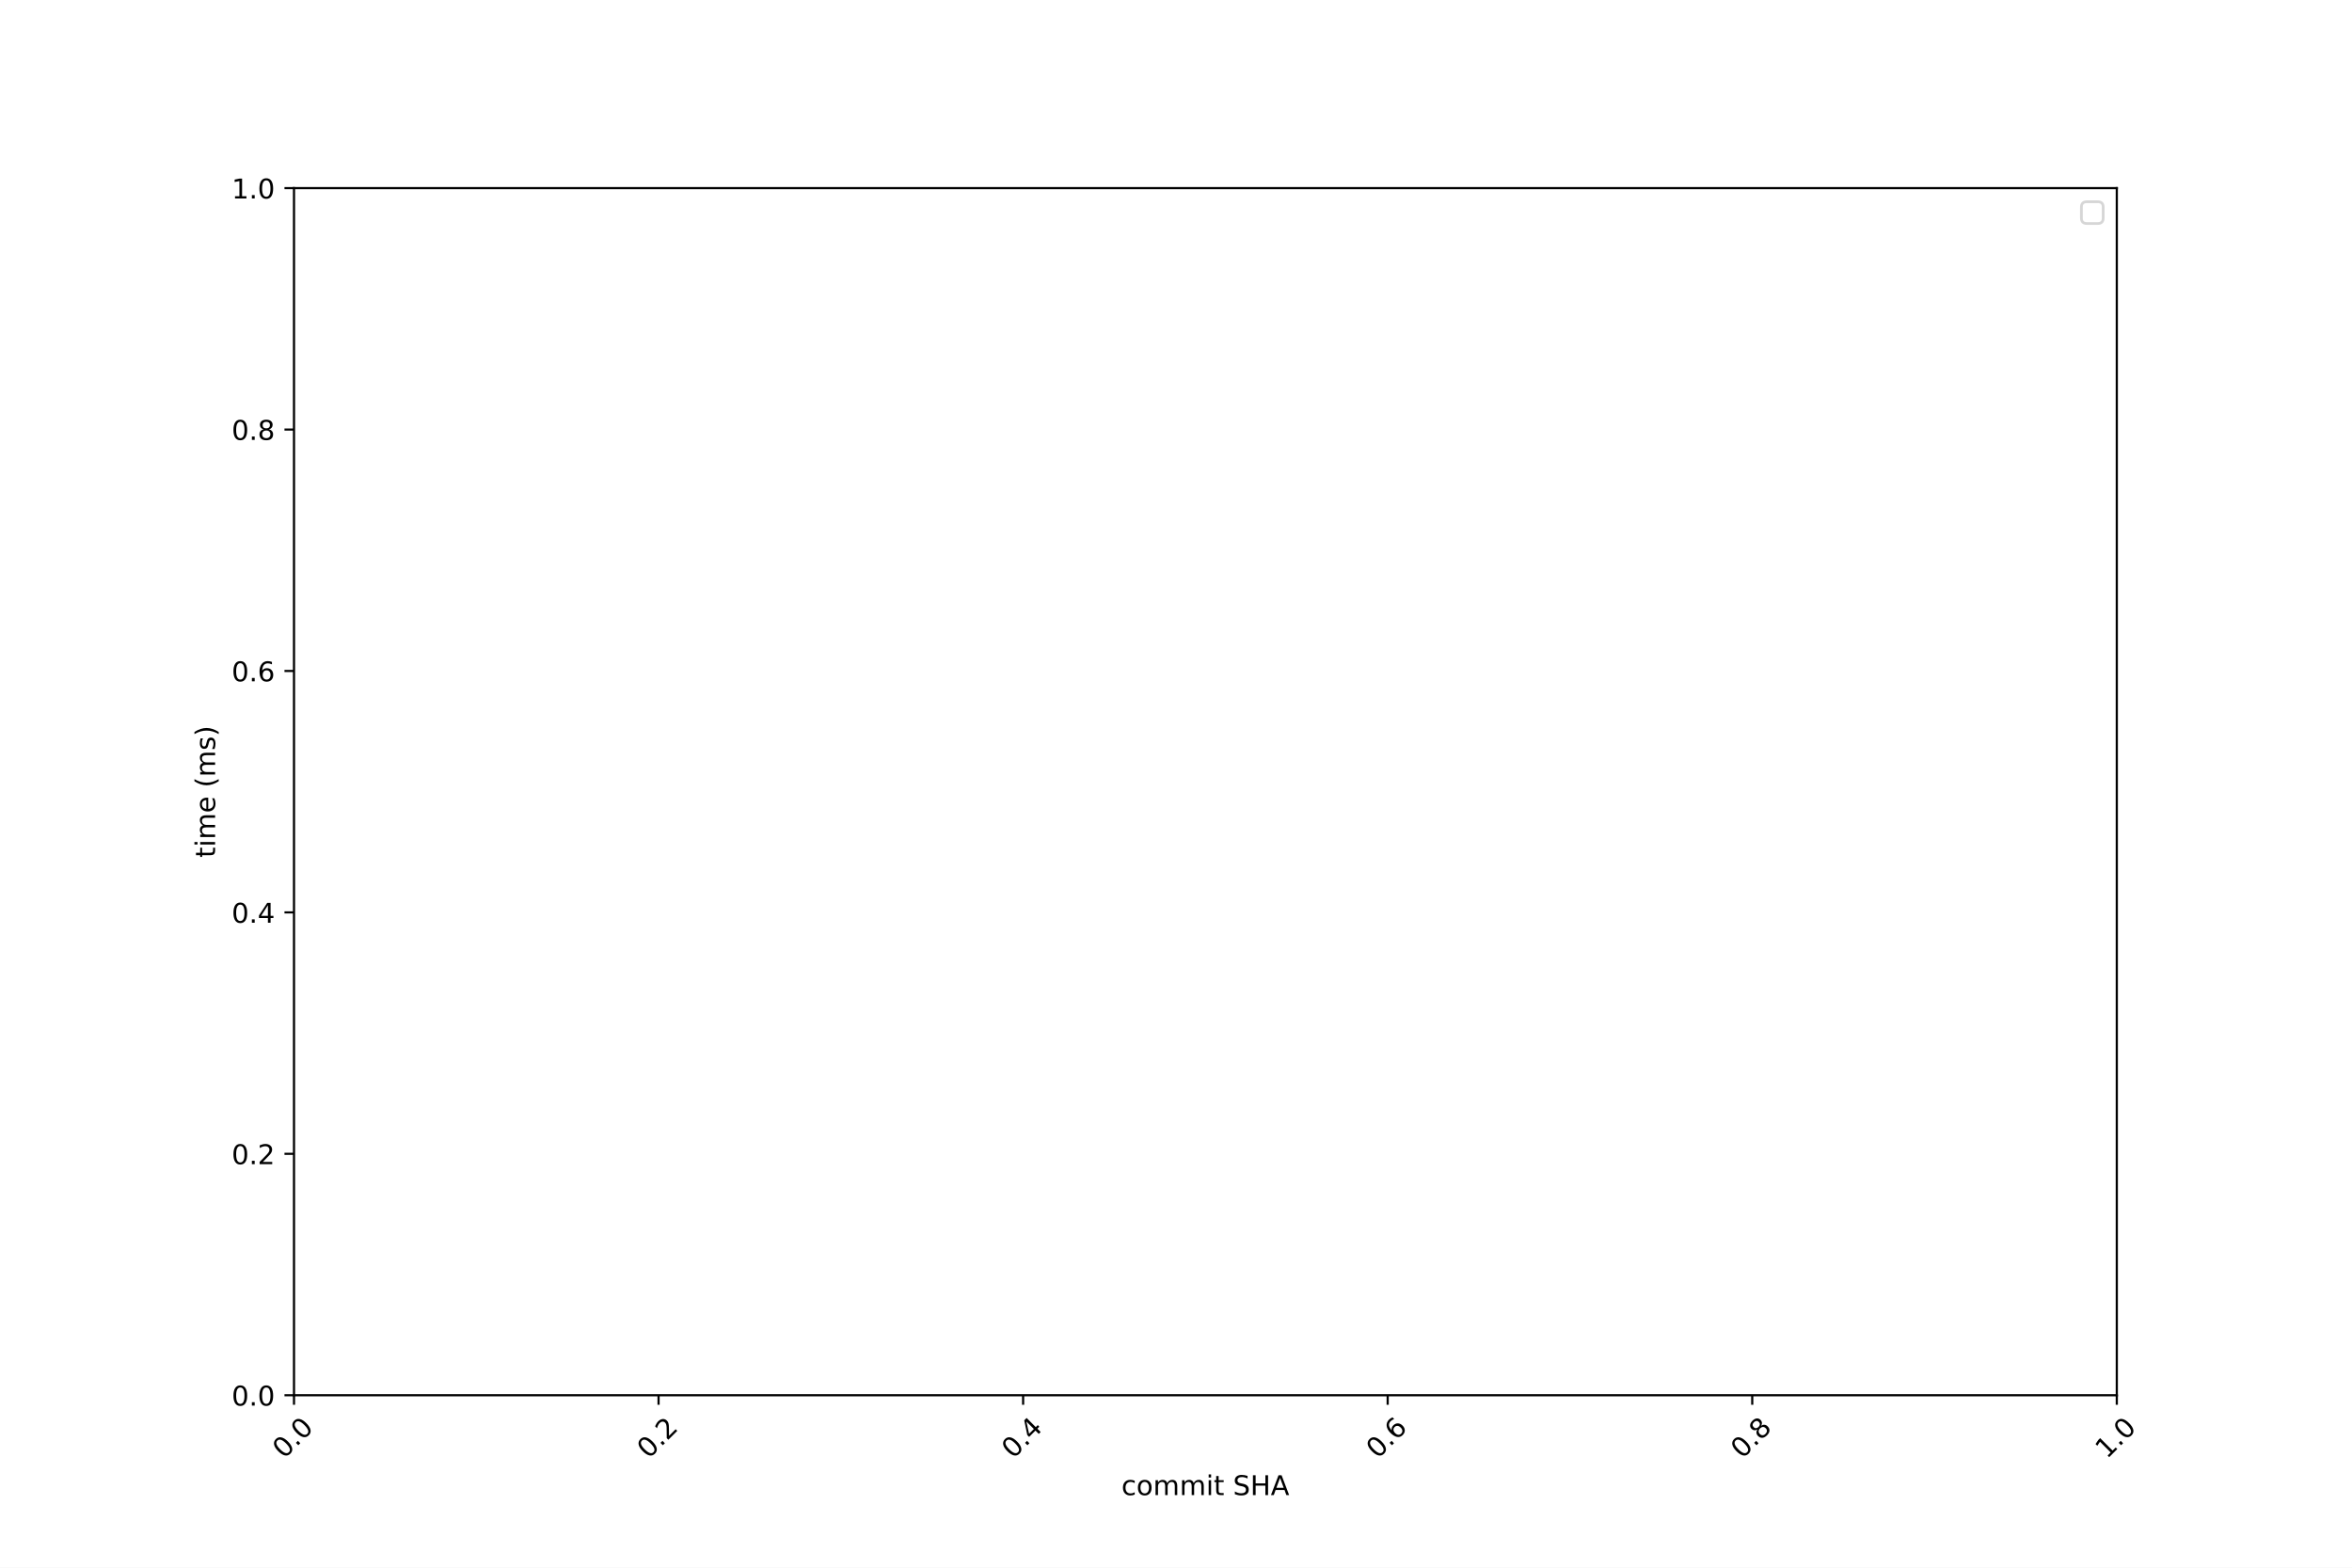
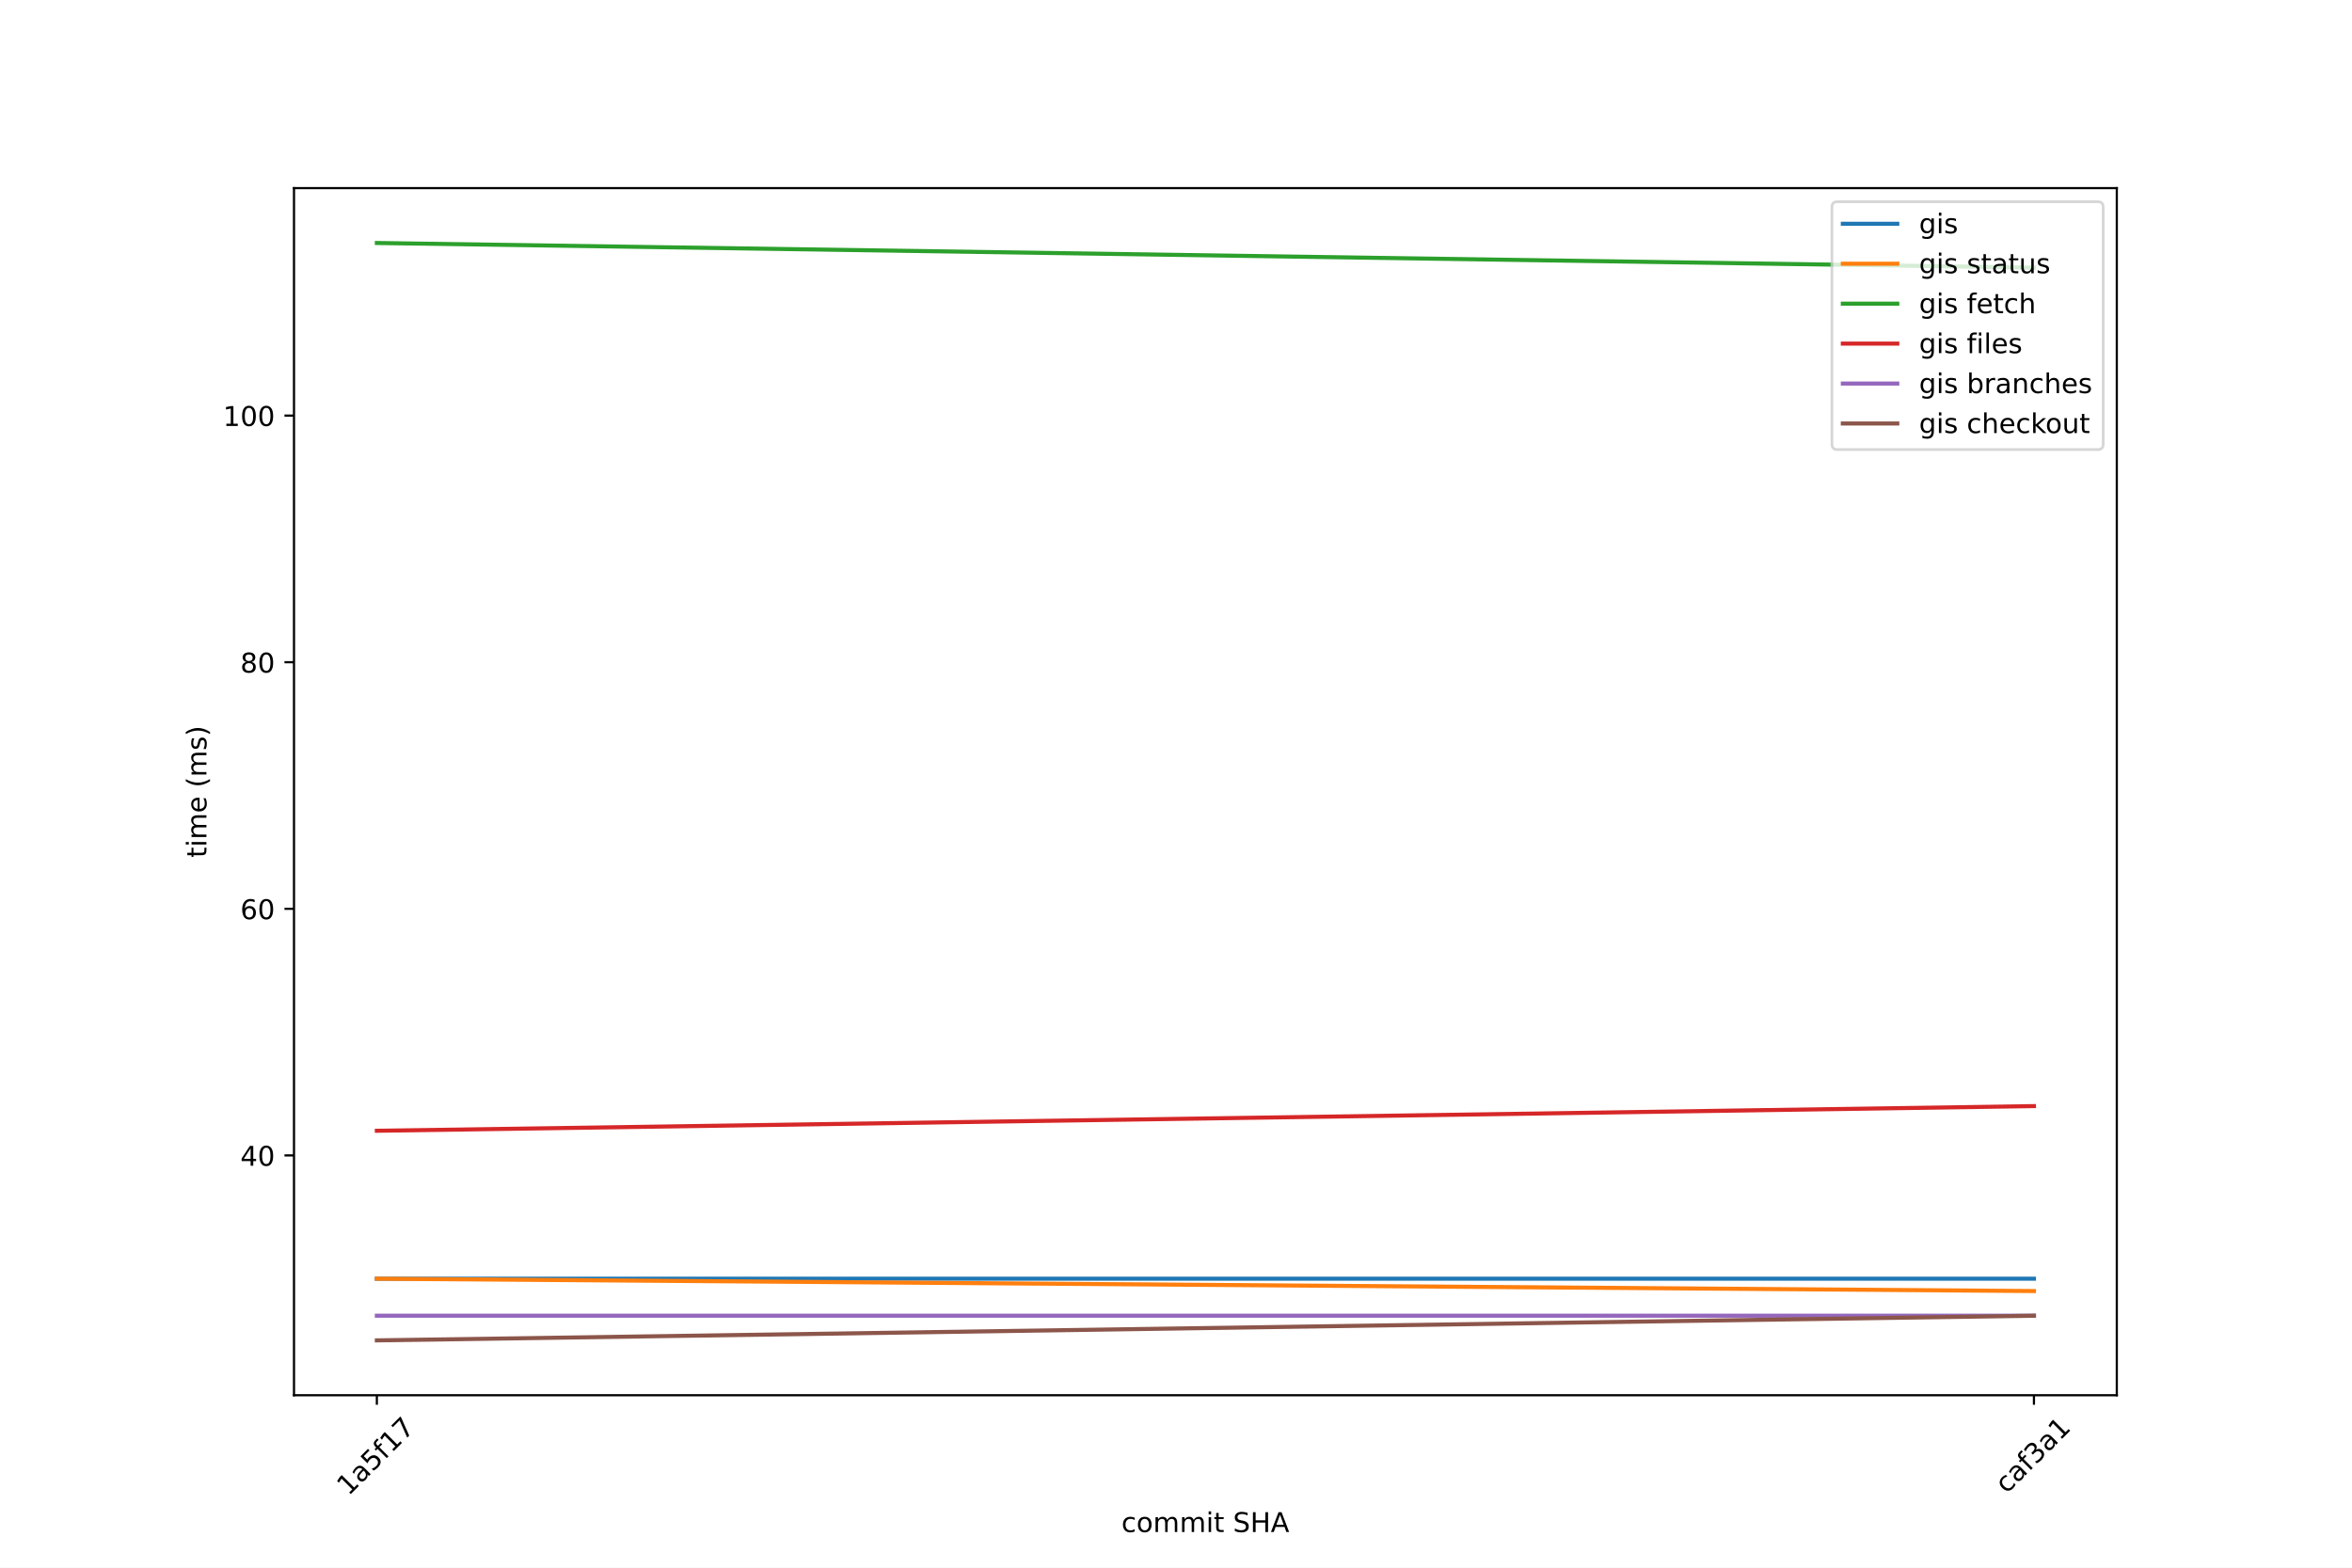
<svg xmlns="http://www.w3.org/2000/svg" xmlns:xlink="http://www.w3.org/1999/xlink" width="864pt" height="576pt" viewBox="0 0 864 576" version="1.1">
  <defs>
    <style type="text/css">*{stroke-linejoin: round; stroke-linecap: butt}</style>
  </defs>
  <g id="figure_1">
    <g id="patch_1">
      <path d="M 0 576  L 864 576  L 864 0  L 0 0  z " style="fill: #ffffff" />
    </g>
    <g id="axes_1">
      <g id="patch_2">
        <path d="M 108 512.64  L 777.6 512.64  L 777.6 69.12  L 108 69.12  z " style="fill: #ffffff" />
      </g>
      <g id="matplotlib.axis_1">
        <g id="xtick_1">
          <g id="line2d_1">
            <defs>
-               <path id="ma121b5dd1a" d="M 0 0  L 0 3.5  " style="stroke: #000000; stroke-width: 0.8" />
-             </defs>
-             <g>
-               <use xlink:href="#ma121b5dd1a" x="108" y="512.64" style="stroke: #000000; stroke-width: 0.8" />
+               <path id="m950f055d07" d="M 0 0  L 0 3.5  " style="stroke: #000000; stroke-width: 0.8" />
+             </defs>
+             <g>
+               <use xlink:href="#m950f055d07" x="138.436" y="512.64" style="stroke: #000000; stroke-width: 0.8" />
            </g>
          </g>
          <g id="text_1">
-             <g transform="translate(104.3286 536.2581) rotate(-45) scale(0.1 -0.1)">
-               <defs>
-                 <path id="DejaVuSans-30" d="M 2034 4250  Q 1547 4250 1301 3770  Q 1056 3291 1056 2328  Q 1056 1369 1301 889  Q 1547 409 2034 409  Q 2525 409 2770 889  Q 3016 1369 3016 2328  Q 3016 3291 2770 3770  Q 2525 4250 2034 4250  z M 2034 4750  Q 2819 4750 3233 4129  Q 3647 3509 3647 2328  Q 3647 1150 3233 529  Q 2819 -91 2034 -91  Q 1250 -91 836 529  Q 422 1150 422 2328  Q 422 3509 836 4129  Q 1250 4750 2034 4750  z " transform="scale(0.015625)" />
-                 <path id="DejaVuSans-2e" d="M 684 794  L 1344 794  L 1344 0  L 684 0  L 684 794  z " transform="scale(0.015625)" />
-               </defs>
-               <use xlink:href="#DejaVuSans-30" />
-               <use xlink:href="#DejaVuSans-2e" x="63.623" />
-               <use xlink:href="#DejaVuSans-30" x="95.41" />
+             <g transform="translate(127.9784 549.8312) rotate(-45) scale(0.1 -0.1)">
+               <defs>
+                 <path id="DejaVuSans-31" d="M 794 531  L 1825 531  L 1825 4091  L 703 3866  L 703 4441  L 1819 4666  L 2450 4666  L 2450 531  L 3481 531  L 3481 0  L 794 0  L 794 531  z " transform="scale(0.015625)" />
+                 <path id="DejaVuSans-61" d="M 2194 1759  Q 1497 1759 1228 1600  Q 959 1441 959 1056  Q 959 750 1161 570  Q 1363 391 1709 391  Q 2188 391 2477 730  Q 2766 1069 2766 1631  L 2766 1759  L 2194 1759  z M 3341 1997  L 3341 0  L 2766 0  L 2766 531  Q 2569 213 2275 61  Q 1981 -91 1556 -91  Q 1019 -91 701 211  Q 384 513 384 1019  Q 384 1609 779 1909  Q 1175 2209 1959 2209  L 2766 2209  L 2766 2266  Q 2766 2663 2505 2880  Q 2244 3097 1772 3097  Q 1472 3097 1187 3025  Q 903 2953 641 2809  L 641 3341  Q 956 3463 1253 3523  Q 1550 3584 1831 3584  Q 2591 3584 2966 3190  Q 3341 2797 3341 1997  z " transform="scale(0.015625)" />
+                 <path id="DejaVuSans-35" d="M 691 4666  L 3169 4666  L 3169 4134  L 1269 4134  L 1269 2991  Q 1406 3038 1543 3061  Q 1681 3084 1819 3084  Q 2600 3084 3056 2656  Q 3513 2228 3513 1497  Q 3513 744 3044 326  Q 2575 -91 1722 -91  Q 1428 -91 1123 -41  Q 819 9 494 109  L 494 744  Q 775 591 1075 516  Q 1375 441 1709 441  Q 2250 441 2565 725  Q 2881 1009 2881 1497  Q 2881 1984 2565 2268  Q 2250 2553 1709 2553  Q 1456 2553 1204 2497  Q 953 2441 691 2322  L 691 4666  z " transform="scale(0.015625)" />
+                 <path id="DejaVuSans-66" d="M 2375 4863  L 2375 4384  L 1825 4384  Q 1516 4384 1395 4259  Q 1275 4134 1275 3809  L 1275 3500  L 2222 3500  L 2222 3053  L 1275 3053  L 1275 0  L 697 0  L 697 3053  L 147 3053  L 147 3500  L 697 3500  L 697 3744  Q 697 4328 969 4595  Q 1241 4863 1831 4863  L 2375 4863  z " transform="scale(0.015625)" />
+                 <path id="DejaVuSans-37" d="M 525 4666  L 3525 4666  L 3525 4397  L 1831 0  L 1172 0  L 2766 4134  L 525 4134  L 525 4666  z " transform="scale(0.015625)" />
+               </defs>
+               <use xlink:href="#DejaVuSans-31" />
+               <use xlink:href="#DejaVuSans-61" x="63.623" />
+               <use xlink:href="#DejaVuSans-35" x="124.902" />
+               <use xlink:href="#DejaVuSans-66" x="188.525" />
+               <use xlink:href="#DejaVuSans-31" x="223.73" />
+               <use xlink:href="#DejaVuSans-37" x="287.354" />
            </g>
          </g>
        </g>
        <g id="xtick_2">
          <g id="line2d_2">
            <g>
-               <use xlink:href="#ma121b5dd1a" x="241.92" y="512.64" style="stroke: #000000; stroke-width: 0.8" />
+               <use xlink:href="#m950f055d07" x="747.164" y="512.64" style="stroke: #000000; stroke-width: 0.8" />
            </g>
          </g>
          <g id="text_2">
-             <g transform="translate(238.2486 536.2581) rotate(-45) scale(0.1 -0.1)">
-               <defs>
-                 <path id="DejaVuSans-32" d="M 1228 531  L 3431 531  L 3431 0  L 469 0  L 469 531  Q 828 903 1448 1529  Q 2069 2156 2228 2338  Q 2531 2678 2651 2914  Q 2772 3150 2772 3378  Q 2772 3750 2511 3984  Q 2250 4219 1831 4219  Q 1534 4219 1204 4116  Q 875 4013 500 3803  L 500 4441  Q 881 4594 1212 4672  Q 1544 4750 1819 4750  Q 2544 4750 2975 4387  Q 3406 4025 3406 3419  Q 3406 3131 3298 2873  Q 3191 2616 2906 2266  Q 2828 2175 2409 1742  Q 1991 1309 1228 531  z " transform="scale(0.015625)" />
-               </defs>
-               <use xlink:href="#DejaVuSans-30" />
-               <use xlink:href="#DejaVuSans-2e" x="63.623" />
-               <use xlink:href="#DejaVuSans-32" x="95.41" />
-             </g>
-           </g>
-         </g>
-         <g id="xtick_3">
-           <g id="line2d_3">
-             <g>
-               <use xlink:href="#ma121b5dd1a" x="375.84" y="512.64" style="stroke: #000000; stroke-width: 0.8" />
-             </g>
-           </g>
-           <g id="text_3">
-             <g transform="translate(372.1686 536.2581) rotate(-45) scale(0.1 -0.1)">
-               <defs>
-                 <path id="DejaVuSans-34" d="M 2419 4116  L 825 1625  L 2419 1625  L 2419 4116  z M 2253 4666  L 3047 4666  L 3047 1625  L 3713 1625  L 3713 1100  L 3047 1100  L 3047 0  L 2419 0  L 2419 1100  L 313 1100  L 313 1709  L 2253 4666  z " transform="scale(0.015625)" />
-               </defs>
-               <use xlink:href="#DejaVuSans-30" />
-               <use xlink:href="#DejaVuSans-2e" x="63.623" />
-               <use xlink:href="#DejaVuSans-34" x="95.41" />
-             </g>
-           </g>
-         </g>
-         <g id="xtick_4">
-           <g id="line2d_4">
-             <g>
-               <use xlink:href="#ma121b5dd1a" x="509.76" y="512.64" style="stroke: #000000; stroke-width: 0.8" />
-             </g>
-           </g>
-           <g id="text_4">
-             <g transform="translate(506.0886 536.2581) rotate(-45) scale(0.1 -0.1)">
-               <defs>
-                 <path id="DejaVuSans-36" d="M 2113 2584  Q 1688 2584 1439 2293  Q 1191 2003 1191 1497  Q 1191 994 1439 701  Q 1688 409 2113 409  Q 2538 409 2786 701  Q 3034 994 3034 1497  Q 3034 2003 2786 2293  Q 2538 2584 2113 2584  z M 3366 4563  L 3366 3988  Q 3128 4100 2886 4159  Q 2644 4219 2406 4219  Q 1781 4219 1451 3797  Q 1122 3375 1075 2522  Q 1259 2794 1537 2939  Q 1816 3084 2150 3084  Q 2853 3084 3261 2657  Q 3669 2231 3669 1497  Q 3669 778 3244 343  Q 2819 -91 2113 -91  Q 1303 -91 875 529  Q 447 1150 447 2328  Q 447 3434 972 4092  Q 1497 4750 2381 4750  Q 2619 4750 2861 4703  Q 3103 4656 3366 4563  z " transform="scale(0.015625)" />
-               </defs>
-               <use xlink:href="#DejaVuSans-30" />
-               <use xlink:href="#DejaVuSans-2e" x="63.623" />
-               <use xlink:href="#DejaVuSans-36" x="95.41" />
-             </g>
-           </g>
-         </g>
-         <g id="xtick_5">
-           <g id="line2d_5">
-             <g>
-               <use xlink:href="#ma121b5dd1a" x="643.68" y="512.64" style="stroke: #000000; stroke-width: 0.8" />
-             </g>
-           </g>
-           <g id="text_5">
-             <g transform="translate(640.0086 536.2581) rotate(-45) scale(0.1 -0.1)">
-               <defs>
-                 <path id="DejaVuSans-38" d="M 2034 2216  Q 1584 2216 1326 1975  Q 1069 1734 1069 1313  Q 1069 891 1326 650  Q 1584 409 2034 409  Q 2484 409 2743 651  Q 3003 894 3003 1313  Q 3003 1734 2745 1975  Q 2488 2216 2034 2216  z M 1403 2484  Q 997 2584 770 2862  Q 544 3141 544 3541  Q 544 4100 942 4425  Q 1341 4750 2034 4750  Q 2731 4750 3128 4425  Q 3525 4100 3525 3541  Q 3525 3141 3298 2862  Q 3072 2584 2669 2484  Q 3125 2378 3379 2068  Q 3634 1759 3634 1313  Q 3634 634 3220 271  Q 2806 -91 2034 -91  Q 1263 -91 848 271  Q 434 634 434 1313  Q 434 1759 690 2068  Q 947 2378 1403 2484  z M 1172 3481  Q 1172 3119 1398 2916  Q 1625 2713 2034 2713  Q 2441 2713 2670 2916  Q 2900 3119 2900 3481  Q 2900 3844 2670 4047  Q 2441 4250 2034 4250  Q 1625 4250 1398 4047  Q 1172 3844 1172 3481  z " transform="scale(0.015625)" />
-               </defs>
-               <use xlink:href="#DejaVuSans-30" />
-               <use xlink:href="#DejaVuSans-2e" x="63.623" />
-               <use xlink:href="#DejaVuSans-38" x="95.41" />
-             </g>
-           </g>
-         </g>
-         <g id="xtick_6">
-           <g id="line2d_6">
-             <g>
-               <use xlink:href="#ma121b5dd1a" x="777.6" y="512.64" style="stroke: #000000; stroke-width: 0.8" />
-             </g>
-           </g>
-           <g id="text_6">
-             <g transform="translate(773.9286 536.2581) rotate(-45) scale(0.1 -0.1)">
-               <defs>
-                 <path id="DejaVuSans-31" d="M 794 531  L 1825 531  L 1825 4091  L 703 3866  L 703 4441  L 1819 4666  L 2450 4666  L 2450 531  L 3481 531  L 3481 0  L 794 0  L 794 531  z " transform="scale(0.015625)" />
-               </defs>
-               <use xlink:href="#DejaVuSans-31" />
-               <use xlink:href="#DejaVuSans-2e" x="63.623" />
-               <use xlink:href="#DejaVuSans-30" x="95.41" />
-             </g>
-           </g>
-         </g>
-         <g id="text_7">
-           <g transform="translate(411.9578 549.3271) scale(0.1 -0.1)">
-             <defs>
-               <path id="DejaVuSans-63" d="M 3122 3366  L 3122 2828  Q 2878 2963 2633 3030  Q 2388 3097 2138 3097  Q 1578 3097 1268 2742  Q 959 2388 959 1747  Q 959 1106 1268 751  Q 1578 397 2138 397  Q 2388 397 2633 464  Q 2878 531 3122 666  L 3122 134  Q 2881 22 2623 -34  Q 2366 -91 2075 -91  Q 1284 -91 818 406  Q 353 903 353 1747  Q 353 2603 823 3093  Q 1294 3584 2113 3584  Q 2378 3584 2631 3529  Q 2884 3475 3122 3366  z " transform="scale(0.015625)" />
+             <g transform="translate(737.094 549.0545) rotate(-45) scale(0.1 -0.1)">
+               <defs>
+                 <path id="DejaVuSans-63" d="M 3122 3366  L 3122 2828  Q 2878 2963 2633 3030  Q 2388 3097 2138 3097  Q 1578 3097 1268 2742  Q 959 2388 959 1747  Q 959 1106 1268 751  Q 1578 397 2138 397  Q 2388 397 2633 464  Q 2878 531 3122 666  L 3122 134  Q 2881 22 2623 -34  Q 2366 -91 2075 -91  Q 1284 -91 818 406  Q 353 903 353 1747  Q 353 2603 823 3093  Q 1294 3584 2113 3584  Q 2378 3584 2631 3529  Q 2884 3475 3122 3366  z " transform="scale(0.015625)" />
+                 <path id="DejaVuSans-33" d="M 2597 2516  Q 3050 2419 3304 2112  Q 3559 1806 3559 1356  Q 3559 666 3084 287  Q 2609 -91 1734 -91  Q 1441 -91 1130 -33  Q 819 25 488 141  L 488 750  Q 750 597 1062 519  Q 1375 441 1716 441  Q 2309 441 2620 675  Q 2931 909 2931 1356  Q 2931 1769 2642 2001  Q 2353 2234 1838 2234  L 1294 2234  L 1294 2753  L 1863 2753  Q 2328 2753 2575 2939  Q 2822 3125 2822 3475  Q 2822 3834 2567 4026  Q 2313 4219 1838 4219  Q 1578 4219 1281 4162  Q 984 4106 628 3988  L 628 4550  Q 988 4650 1302 4700  Q 1616 4750 1894 4750  Q 2613 4750 3031 4423  Q 3450 4097 3450 3541  Q 3450 3153 3228 2886  Q 3006 2619 2597 2516  z " transform="scale(0.015625)" />
+               </defs>
+               <use xlink:href="#DejaVuSans-63" />
+               <use xlink:href="#DejaVuSans-61" x="54.98" />
+               <use xlink:href="#DejaVuSans-66" x="116.26" />
+               <use xlink:href="#DejaVuSans-33" x="151.465" />
+               <use xlink:href="#DejaVuSans-61" x="215.088" />
+               <use xlink:href="#DejaVuSans-31" x="276.367" />
+             </g>
+           </g>
+         </g>
+         <g id="text_3">
+           <g transform="translate(411.9578 562.9002) scale(0.1 -0.1)">
+             <defs>
              <path id="DejaVuSans-6f" d="M 1959 3097  Q 1497 3097 1228 2736  Q 959 2375 959 1747  Q 959 1119 1226 758  Q 1494 397 1959 397  Q 2419 397 2687 759  Q 2956 1122 2956 1747  Q 2956 2369 2687 2733  Q 2419 3097 1959 3097  z M 1959 3584  Q 2709 3584 3137 3096  Q 3566 2609 3566 1747  Q 3566 888 3137 398  Q 2709 -91 1959 -91  Q 1206 -91 779 398  Q 353 888 353 1747  Q 353 2609 779 3096  Q 1206 3584 1959 3584  z " transform="scale(0.015625)" />
              <path id="DejaVuSans-6d" d="M 3328 2828  Q 3544 3216 3844 3400  Q 4144 3584 4550 3584  Q 5097 3584 5394 3201  Q 5691 2819 5691 2113  L 5691 0  L 5113 0  L 5113 2094  Q 5113 2597 4934 2840  Q 4756 3084 4391 3084  Q 3944 3084 3684 2787  Q 3425 2491 3425 1978  L 3425 0  L 2847 0  L 2847 2094  Q 2847 2600 2669 2842  Q 2491 3084 2119 3084  Q 1678 3084 1418 2786  Q 1159 2488 1159 1978  L 1159 0  L 581 0  L 581 3500  L 1159 3500  L 1159 2956  Q 1356 3278 1631 3431  Q 1906 3584 2284 3584  Q 2666 3584 2933 3390  Q 3200 3197 3328 2828  z " transform="scale(0.015625)" />
              <path id="DejaVuSans-69" d="M 603 3500  L 1178 3500  L 1178 0  L 603 0  L 603 3500  z M 603 4863  L 1178 4863  L 1178 4134  L 603 4134  L 603 4863  z " transform="scale(0.015625)" />
              <path id="DejaVuSans-74" d="M 1172 4494  L 1172 3500  L 2356 3500  L 2356 3053  L 1172 3053  L 1172 1153  Q 1172 725 1289 603  Q 1406 481 1766 481  L 2356 481  L 2356 0  L 1766 0  Q 1100 0 847 248  Q 594 497 594 1153  L 594 3053  L 172 3053  L 172 3500  L 594 3500  L 594 4494  L 1172 4494  z " transform="scale(0.015625)" />
              <path id="DejaVuSans-20" transform="scale(0.015625)" />
              <path id="DejaVuSans-53" d="M 3425 4513  L 3425 3897  Q 3066 4069 2747 4153  Q 2428 4238 2131 4238  Q 1616 4238 1336 4038  Q 1056 3838 1056 3469  Q 1056 3159 1242 3001  Q 1428 2844 1947 2747  L 2328 2669  Q 3034 2534 3370 2195  Q 3706 1856 3706 1288  Q 3706 609 3251 259  Q 2797 -91 1919 -91  Q 1588 -91 1214 -16  Q 841 59 441 206  L 441 856  Q 825 641 1194 531  Q 1563 422 1919 422  Q 2459 422 2753 634  Q 3047 847 3047 1241  Q 3047 1584 2836 1778  Q 2625 1972 2144 2069  L 1759 2144  Q 1053 2284 737 2584  Q 422 2884 422 3419  Q 422 4038 858 4394  Q 1294 4750 2059 4750  Q 2388 4750 2728 4690  Q 3069 4631 3425 4513  z " transform="scale(0.015625)" />
              <path id="DejaVuSans-48" d="M 628 4666  L 1259 4666  L 1259 2753  L 3553 2753  L 3553 4666  L 4184 4666  L 4184 0  L 3553 0  L 3553 2222  L 1259 2222  L 1259 0  L 628 0  L 628 4666  z " transform="scale(0.015625)" />
              <path id="DejaVuSans-41" d="M 2188 4044  L 1331 1722  L 3047 1722  L 2188 4044  z M 1831 4666  L 2547 4666  L 4325 0  L 3669 0  L 3244 1197  L 1141 1197  L 716 0  L 50 0  L 1831 4666  z " transform="scale(0.015625)" />
            </defs>
            <use xlink:href="#DejaVuSans-63" />
            <use xlink:href="#DejaVuSans-6f" x="54.98" />
            <use xlink:href="#DejaVuSans-6d" x="116.162" />
            <use xlink:href="#DejaVuSans-6d" x="213.574" />
            <use xlink:href="#DejaVuSans-69" x="310.986" />
            <use xlink:href="#DejaVuSans-74" x="338.77" />
            <use xlink:href="#DejaVuSans-20" x="377.979" />
            <use xlink:href="#DejaVuSans-53" x="409.766" />
            <use xlink:href="#DejaVuSans-48" x="473.242" />
            <use xlink:href="#DejaVuSans-41" x="548.438" />
          </g>
        </g>
      </g>
      <g id="matplotlib.axis_2">
        <g id="ytick_1">
-           <g id="line2d_7">
-             <defs>
-               <path id="ma010021b9c" d="M 0 0  L -3.5 0  " style="stroke: #000000; stroke-width: 0.8" />
-             </defs>
-             <g>
-               <use xlink:href="#ma010021b9c" x="108" y="512.64" style="stroke: #000000; stroke-width: 0.8" />
-             </g>
-           </g>
-           <g id="text_8">
-             <g transform="translate(85.09687 516.4392) scale(0.1 -0.1)">
-               <use xlink:href="#DejaVuSans-30" />
-               <use xlink:href="#DejaVuSans-2e" x="63.623" />
-               <use xlink:href="#DejaVuSans-30" x="95.41" />
+           <g id="line2d_3">
+             <defs>
+               <path id="m8364f8b22e" d="M 0 0  L -3.5 0  " style="stroke: #000000; stroke-width: 0.8" />
+             </defs>
+             <g>
+               <use xlink:href="#m8364f8b22e" x="108" y="424.525" style="stroke: #000000; stroke-width: 0.8" />
+             </g>
+           </g>
+           <g id="text_4">
+             <g transform="translate(88.275 428.3242) scale(0.1 -0.1)">
+               <defs>
+                 <path id="DejaVuSans-34" d="M 2419 4116  L 825 1625  L 2419 1625  L 2419 4116  z M 2253 4666  L 3047 4666  L 3047 1625  L 3713 1625  L 3713 1100  L 3047 1100  L 3047 0  L 2419 0  L 2419 1100  L 313 1100  L 313 1709  L 2253 4666  z " transform="scale(0.015625)" />
+                 <path id="DejaVuSans-30" d="M 2034 4250  Q 1547 4250 1301 3770  Q 1056 3291 1056 2328  Q 1056 1369 1301 889  Q 1547 409 2034 409  Q 2525 409 2770 889  Q 3016 1369 3016 2328  Q 3016 3291 2770 3770  Q 2525 4250 2034 4250  z M 2034 4750  Q 2819 4750 3233 4129  Q 3647 3509 3647 2328  Q 3647 1150 3233 529  Q 2819 -91 2034 -91  Q 1250 -91 836 529  Q 422 1150 422 2328  Q 422 3509 836 4129  Q 1250 4750 2034 4750  z " transform="scale(0.015625)" />
+               </defs>
+               <use xlink:href="#DejaVuSans-34" />
+               <use xlink:href="#DejaVuSans-30" x="63.623" />
            </g>
          </g>
        </g>
        <g id="ytick_2">
-           <g id="line2d_8">
-             <g>
-               <use xlink:href="#ma010021b9c" x="108" y="423.936" style="stroke: #000000; stroke-width: 0.8" />
-             </g>
-           </g>
-           <g id="text_9">
-             <g transform="translate(85.09687 427.7352) scale(0.1 -0.1)">
-               <use xlink:href="#DejaVuSans-30" />
-               <use xlink:href="#DejaVuSans-2e" x="63.623" />
-               <use xlink:href="#DejaVuSans-32" x="95.41" />
+           <g id="line2d_4">
+             <g>
+               <use xlink:href="#m8364f8b22e" x="108" y="333.918" style="stroke: #000000; stroke-width: 0.8" />
+             </g>
+           </g>
+           <g id="text_5">
+             <g transform="translate(88.275 337.7174) scale(0.1 -0.1)">
+               <defs>
+                 <path id="DejaVuSans-36" d="M 2113 2584  Q 1688 2584 1439 2293  Q 1191 2003 1191 1497  Q 1191 994 1439 701  Q 1688 409 2113 409  Q 2538 409 2786 701  Q 3034 994 3034 1497  Q 3034 2003 2786 2293  Q 2538 2584 2113 2584  z M 3366 4563  L 3366 3988  Q 3128 4100 2886 4159  Q 2644 4219 2406 4219  Q 1781 4219 1451 3797  Q 1122 3375 1075 2522  Q 1259 2794 1537 2939  Q 1816 3084 2150 3084  Q 2853 3084 3261 2657  Q 3669 2231 3669 1497  Q 3669 778 3244 343  Q 2819 -91 2113 -91  Q 1303 -91 875 529  Q 447 1150 447 2328  Q 447 3434 972 4092  Q 1497 4750 2381 4750  Q 2619 4750 2861 4703  Q 3103 4656 3366 4563  z " transform="scale(0.015625)" />
+               </defs>
+               <use xlink:href="#DejaVuSans-36" />
+               <use xlink:href="#DejaVuSans-30" x="63.623" />
            </g>
          </g>
        </g>
        <g id="ytick_3">
-           <g id="line2d_9">
-             <g>
-               <use xlink:href="#ma010021b9c" x="108" y="335.232" style="stroke: #000000; stroke-width: 0.8" />
-             </g>
-           </g>
-           <g id="text_10">
-             <g transform="translate(85.09687 339.0312) scale(0.1 -0.1)">
-               <use xlink:href="#DejaVuSans-30" />
-               <use xlink:href="#DejaVuSans-2e" x="63.623" />
-               <use xlink:href="#DejaVuSans-34" x="95.41" />
+           <g id="line2d_5">
+             <g>
+               <use xlink:href="#m8364f8b22e" x="108" y="243.311" style="stroke: #000000; stroke-width: 0.8" />
+             </g>
+           </g>
+           <g id="text_6">
+             <g transform="translate(88.275 247.1107) scale(0.1 -0.1)">
+               <defs>
+                 <path id="DejaVuSans-38" d="M 2034 2216  Q 1584 2216 1326 1975  Q 1069 1734 1069 1313  Q 1069 891 1326 650  Q 1584 409 2034 409  Q 2484 409 2743 651  Q 3003 894 3003 1313  Q 3003 1734 2745 1975  Q 2488 2216 2034 2216  z M 1403 2484  Q 997 2584 770 2862  Q 544 3141 544 3541  Q 544 4100 942 4425  Q 1341 4750 2034 4750  Q 2731 4750 3128 4425  Q 3525 4100 3525 3541  Q 3525 3141 3298 2862  Q 3072 2584 2669 2484  Q 3125 2378 3379 2068  Q 3634 1759 3634 1313  Q 3634 634 3220 271  Q 2806 -91 2034 -91  Q 1263 -91 848 271  Q 434 634 434 1313  Q 434 1759 690 2068  Q 947 2378 1403 2484  z M 1172 3481  Q 1172 3119 1398 2916  Q 1625 2713 2034 2713  Q 2441 2713 2670 2916  Q 2900 3119 2900 3481  Q 2900 3844 2670 4047  Q 2441 4250 2034 4250  Q 1625 4250 1398 4047  Q 1172 3844 1172 3481  z " transform="scale(0.015625)" />
+               </defs>
+               <use xlink:href="#DejaVuSans-38" />
+               <use xlink:href="#DejaVuSans-30" x="63.623" />
            </g>
          </g>
        </g>
        <g id="ytick_4">
-           <g id="line2d_10">
-             <g>
-               <use xlink:href="#ma010021b9c" x="108" y="246.528" style="stroke: #000000; stroke-width: 0.8" />
-             </g>
-           </g>
-           <g id="text_11">
-             <g transform="translate(85.09687 250.3272) scale(0.1 -0.1)">
-               <use xlink:href="#DejaVuSans-30" />
-               <use xlink:href="#DejaVuSans-2e" x="63.623" />
-               <use xlink:href="#DejaVuSans-36" x="95.41" />
-             </g>
-           </g>
-         </g>
-         <g id="ytick_5">
-           <g id="line2d_11">
-             <g>
-               <use xlink:href="#ma010021b9c" x="108" y="157.824" style="stroke: #000000; stroke-width: 0.8" />
-             </g>
-           </g>
-           <g id="text_12">
-             <g transform="translate(85.09687 161.6232) scale(0.1 -0.1)">
-               <use xlink:href="#DejaVuSans-30" />
-               <use xlink:href="#DejaVuSans-2e" x="63.623" />
-               <use xlink:href="#DejaVuSans-38" x="95.41" />
-             </g>
-           </g>
-         </g>
-         <g id="ytick_6">
-           <g id="line2d_12">
-             <g>
-               <use xlink:href="#ma010021b9c" x="108" y="69.12" style="stroke: #000000; stroke-width: 0.8" />
-             </g>
-           </g>
-           <g id="text_13">
-             <g transform="translate(85.09687 72.91922) scale(0.1 -0.1)">
+           <g id="line2d_6">
+             <g>
+               <use xlink:href="#m8364f8b22e" x="108" y="152.705" style="stroke: #000000; stroke-width: 0.8" />
+             </g>
+           </g>
+           <g id="text_7">
+             <g transform="translate(81.9125 156.5039) scale(0.1 -0.1)">
              <use xlink:href="#DejaVuSans-31" />
-               <use xlink:href="#DejaVuSans-2e" x="63.623" />
-               <use xlink:href="#DejaVuSans-30" x="95.41" />
-             </g>
-           </g>
-         </g>
-         <g id="text_14">
-           <g transform="translate(79.01719 315.1417) rotate(-90) scale(0.1 -0.1)">
+               <use xlink:href="#DejaVuSans-30" x="63.623" />
+               <use xlink:href="#DejaVuSans-30" x="127.246" />
+             </g>
+           </g>
+         </g>
+         <g id="text_8">
+           <g transform="translate(75.83281 315.1417) rotate(-90) scale(0.1 -0.1)">
            <defs>
              <path id="DejaVuSans-65" d="M 3597 1894  L 3597 1613  L 953 1613  Q 991 1019 1311 708  Q 1631 397 2203 397  Q 2534 397 2845 478  Q 3156 559 3463 722  L 3463 178  Q 3153 47 2828 -22  Q 2503 -91 2169 -91  Q 1331 -91 842 396  Q 353 884 353 1716  Q 353 2575 817 3079  Q 1281 3584 2069 3584  Q 2775 3584 3186 3129  Q 3597 2675 3597 1894  z M 3022 2063  Q 3016 2534 2758 2815  Q 2500 3097 2075 3097  Q 1594 3097 1305 2825  Q 1016 2553 972 2059  L 3022 2063  z " transform="scale(0.015625)" />
              <path id="DejaVuSans-28" d="M 1984 4856  Q 1566 4138 1362 3434  Q 1159 2731 1159 2009  Q 1159 1288 1364 580  Q 1569 -128 1984 -844  L 1484 -844  Q 1016 -109 783 600  Q 550 1309 550 2009  Q 550 2706 781 3412  Q 1013 4119 1484 4856  L 1984 4856  z " transform="scale(0.015625)" />
              <path id="DejaVuSans-73" d="M 2834 3397  L 2834 2853  Q 2591 2978 2328 3040  Q 2066 3103 1784 3103  Q 1356 3103 1142 2972  Q 928 2841 928 2578  Q 928 2378 1081 2264  Q 1234 2150 1697 2047  L 1894 2003  Q 2506 1872 2764 1633  Q 3022 1394 3022 966  Q 3022 478 2636 193  Q 2250 -91 1575 -91  Q 1294 -91 989 -36  Q 684 19 347 128  L 347 722  Q 666 556 975 473  Q 1284 391 1588 391  Q 1994 391 2212 530  Q 2431 669 2431 922  Q 2431 1156 2273 1281  Q 2116 1406 1581 1522  L 1381 1569  Q 847 1681 609 1914  Q 372 2147 372 2553  Q 372 3047 722 3315  Q 1072 3584 1716 3584  Q 2034 3584 2315 3537  Q 2597 3491 2834 3397  z " transform="scale(0.015625)" />
              <path id="DejaVuSans-29" d="M 513 4856  L 1013 4856  Q 1481 4119 1714 3412  Q 1947 2706 1947 2009  Q 1947 1309 1714 600  Q 1481 -109 1013 -844  L 513 -844  Q 928 -128 1133 580  Q 1338 1288 1338 2009  Q 1338 2731 1133 3434  Q 928 4138 513 4856  z " transform="scale(0.015625)" />
            </defs>
            <use xlink:href="#DejaVuSans-74" />
            <use xlink:href="#DejaVuSans-69" x="39.209" />
            <use xlink:href="#DejaVuSans-6d" x="66.992" />
            <use xlink:href="#DejaVuSans-65" x="164.404" />
            <use xlink:href="#DejaVuSans-20" x="225.928" />
            <use xlink:href="#DejaVuSans-28" x="257.715" />
            <use xlink:href="#DejaVuSans-6d" x="296.729" />
            <use xlink:href="#DejaVuSans-73" x="394.141" />
            <use xlink:href="#DejaVuSans-29" x="446.24" />
          </g>
        </g>
      </g>
+       <g id="line2d_7">
+         <path d="M 138.436 469.828  L 747.164 469.828  " clip-path="url(#p64161bcb4e)" style="fill: none; stroke: #1f77b4; stroke-width: 1.5; stroke-linecap: square" />
+       </g>
+       <g id="line2d_8">
+         <path d="M 138.436 469.828  L 747.164 474.359  " clip-path="url(#p64161bcb4e)" style="fill: none; stroke: #ff7f0e; stroke-width: 1.5; stroke-linecap: square" />
+       </g>
+       <g id="line2d_9">
+         <path d="M 138.436 89.28  L 747.164 98.341  " clip-path="url(#p64161bcb4e)" style="fill: none; stroke: #2ca02c; stroke-width: 1.5; stroke-linecap: square" />
+       </g>
+       <g id="line2d_10">
+         <path d="M 138.436 415.464  L 747.164 406.404  " clip-path="url(#p64161bcb4e)" style="fill: none; stroke: #d62728; stroke-width: 1.5; stroke-linecap: square" />
+       </g>
+       <g id="line2d_11">
+         <path d="M 138.436 483.419  L 747.164 483.419  " clip-path="url(#p64161bcb4e)" style="fill: none; stroke: #9467bd; stroke-width: 1.5; stroke-linecap: square" />
+       </g>
+       <g id="line2d_12">
+         <path d="M 138.436 492.48  L 747.164 483.419  " clip-path="url(#p64161bcb4e)" style="fill: none; stroke: #8c564b; stroke-width: 1.5; stroke-linecap: square" />
+       </g>
      <g id="patch_3">
        <path d="M 108 512.64  L 108 69.12  " style="fill: none; stroke: #000000; stroke-width: 0.8; stroke-linejoin: miter; stroke-linecap: square" />
      </g>
      <g id="patch_4">
        <path d="M 777.6 512.64  L 777.6 69.12  " style="fill: none; stroke: #000000; stroke-width: 0.8; stroke-linejoin: miter; stroke-linecap: square" />
      </g>
      <g id="patch_5">
        <path d="M 108 512.64  L 777.6 512.64  " style="fill: none; stroke: #000000; stroke-width: 0.8; stroke-linejoin: miter; stroke-linecap: square" />
      </g>
      <g id="patch_6">
        <path d="M 108 69.12  L 777.6 69.12  " style="fill: none; stroke: #000000; stroke-width: 0.8; stroke-linejoin: miter; stroke-linecap: square" />
      </g>
      <g id="legend_1">
        <g id="patch_7">
-           <path d="M 766.6 82.12  L 770.6 82.12  Q 772.6 82.12 772.6 80.12  L 772.6 76.12  Q 772.6 74.12 770.6 74.12  L 766.6 74.12  Q 764.6 74.12 764.6 76.12  L 764.6 80.12  Q 764.6 82.12 766.6 82.12  z " style="fill: #ffffff; opacity: 0.8; stroke: #cccccc; stroke-linejoin: miter" />
+           <path d="M 674.962 165.189  L 770.6 165.189  Q 772.6 165.189 772.6 163.189  L 772.6 76.12  Q 772.6 74.12 770.6 74.12  L 674.962 74.12  Q 672.962 74.12 672.962 76.12  L 672.962 163.189  Q 672.962 165.189 674.962 165.189  z " style="fill: #ffffff; opacity: 0.8; stroke: #cccccc; stroke-linejoin: miter" />
+         </g>
+         <g id="line2d_13">
+           <path d="M 676.962 82.218  L 686.962 82.218  L 696.962 82.218  " style="fill: none; stroke: #1f77b4; stroke-width: 1.5; stroke-linecap: square" />
+         </g>
+         <g id="text_9">
+           <g transform="translate(704.9625 85.71844) scale(0.1 -0.1)">
+             <defs>
+               <path id="DejaVuSans-67" d="M 2906 1791  Q 2906 2416 2648 2759  Q 2391 3103 1925 3103  Q 1463 3103 1205 2759  Q 947 2416 947 1791  Q 947 1169 1205 825  Q 1463 481 1925 481  Q 2391 481 2648 825  Q 2906 1169 2906 1791  z M 3481 434  Q 3481 -459 3084 -895  Q 2688 -1331 1869 -1331  Q 1566 -1331 1297 -1286  Q 1028 -1241 775 -1147  L 775 -588  Q 1028 -725 1275 -790  Q 1522 -856 1778 -856  Q 2344 -856 2625 -561  Q 2906 -266 2906 331  L 2906 616  Q 2728 306 2450 153  Q 2172 0 1784 0  Q 1141 0 747 490  Q 353 981 353 1791  Q 353 2603 747 3093  Q 1141 3584 1784 3584  Q 2172 3584 2450 3431  Q 2728 3278 2906 2969  L 2906 3500  L 3481 3500  L 3481 434  z " transform="scale(0.015625)" />
+             </defs>
+             <use xlink:href="#DejaVuSans-67" />
+             <use xlink:href="#DejaVuSans-69" x="63.477" />
+             <use xlink:href="#DejaVuSans-73" x="91.26" />
+           </g>
+         </g>
+         <g id="line2d_14">
+           <path d="M 676.962 96.897  L 686.962 96.897  L 696.962 96.897  " style="fill: none; stroke: #ff7f0e; stroke-width: 1.5; stroke-linecap: square" />
+         </g>
+         <g id="text_10">
+           <g transform="translate(704.9625 100.3966) scale(0.1 -0.1)">
+             <defs>
+               <path id="DejaVuSans-75" d="M 544 1381  L 544 3500  L 1119 3500  L 1119 1403  Q 1119 906 1312 657  Q 1506 409 1894 409  Q 2359 409 2629 706  Q 2900 1003 2900 1516  L 2900 3500  L 3475 3500  L 3475 0  L 2900 0  L 2900 538  Q 2691 219 2414 64  Q 2138 -91 1772 -91  Q 1169 -91 856 284  Q 544 659 544 1381  z M 1991 3584  L 1991 3584  z " transform="scale(0.015625)" />
+             </defs>
+             <use xlink:href="#DejaVuSans-67" />
+             <use xlink:href="#DejaVuSans-69" x="63.477" />
+             <use xlink:href="#DejaVuSans-73" x="91.26" />
+             <use xlink:href="#DejaVuSans-20" x="143.359" />
+             <use xlink:href="#DejaVuSans-73" x="175.146" />
+             <use xlink:href="#DejaVuSans-74" x="227.246" />
+             <use xlink:href="#DejaVuSans-61" x="266.455" />
+             <use xlink:href="#DejaVuSans-74" x="327.734" />
+             <use xlink:href="#DejaVuSans-75" x="366.943" />
+             <use xlink:href="#DejaVuSans-73" x="430.322" />
+           </g>
+         </g>
+         <g id="line2d_15">
+           <path d="M 676.962 111.575  L 686.962 111.575  L 696.962 111.575  " style="fill: none; stroke: #2ca02c; stroke-width: 1.5; stroke-linecap: square" />
+         </g>
+         <g id="text_11">
+           <g transform="translate(704.9625 115.0747) scale(0.1 -0.1)">
+             <defs>
+               <path id="DejaVuSans-68" d="M 3513 2113  L 3513 0  L 2938 0  L 2938 2094  Q 2938 2591 2744 2837  Q 2550 3084 2163 3084  Q 1697 3084 1428 2787  Q 1159 2491 1159 1978  L 1159 0  L 581 0  L 581 4863  L 1159 4863  L 1159 2956  Q 1366 3272 1645 3428  Q 1925 3584 2291 3584  Q 2894 3584 3203 3211  Q 3513 2838 3513 2113  z " transform="scale(0.015625)" />
+             </defs>
+             <use xlink:href="#DejaVuSans-67" />
+             <use xlink:href="#DejaVuSans-69" x="63.477" />
+             <use xlink:href="#DejaVuSans-73" x="91.26" />
+             <use xlink:href="#DejaVuSans-20" x="143.359" />
+             <use xlink:href="#DejaVuSans-66" x="175.146" />
+             <use xlink:href="#DejaVuSans-65" x="210.352" />
+             <use xlink:href="#DejaVuSans-74" x="271.875" />
+             <use xlink:href="#DejaVuSans-63" x="311.084" />
+             <use xlink:href="#DejaVuSans-68" x="366.064" />
+           </g>
+         </g>
+         <g id="line2d_16">
+           <path d="M 676.962 126.253  L 686.962 126.253  L 696.962 126.253  " style="fill: none; stroke: #d62728; stroke-width: 1.5; stroke-linecap: square" />
+         </g>
+         <g id="text_12">
+           <g transform="translate(704.9625 129.7528) scale(0.1 -0.1)">
+             <defs>
+               <path id="DejaVuSans-6c" d="M 603 4863  L 1178 4863  L 1178 0  L 603 0  L 603 4863  z " transform="scale(0.015625)" />
+             </defs>
+             <use xlink:href="#DejaVuSans-67" />
+             <use xlink:href="#DejaVuSans-69" x="63.477" />
+             <use xlink:href="#DejaVuSans-73" x="91.26" />
+             <use xlink:href="#DejaVuSans-20" x="143.359" />
+             <use xlink:href="#DejaVuSans-66" x="175.146" />
+             <use xlink:href="#DejaVuSans-69" x="210.352" />
+             <use xlink:href="#DejaVuSans-6c" x="238.135" />
+             <use xlink:href="#DejaVuSans-65" x="265.918" />
+             <use xlink:href="#DejaVuSans-73" x="327.441" />
+           </g>
+         </g>
+         <g id="line2d_17">
+           <path d="M 676.962 140.931  L 686.962 140.931  L 696.962 140.931  " style="fill: none; stroke: #9467bd; stroke-width: 1.5; stroke-linecap: square" />
+         </g>
+         <g id="text_13">
+           <g transform="translate(704.9625 144.4309) scale(0.1 -0.1)">
+             <defs>
+               <path id="DejaVuSans-62" d="M 3116 1747  Q 3116 2381 2855 2742  Q 2594 3103 2138 3103  Q 1681 3103 1420 2742  Q 1159 2381 1159 1747  Q 1159 1113 1420 752  Q 1681 391 2138 391  Q 2594 391 2855 752  Q 3116 1113 3116 1747  z M 1159 2969  Q 1341 3281 1617 3432  Q 1894 3584 2278 3584  Q 2916 3584 3314 3078  Q 3713 2572 3713 1747  Q 3713 922 3314 415  Q 2916 -91 2278 -91  Q 1894 -91 1617 61  Q 1341 213 1159 525  L 1159 0  L 581 0  L 581 4863  L 1159 4863  L 1159 2969  z " transform="scale(0.015625)" />
+               <path id="DejaVuSans-72" d="M 2631 2963  Q 2534 3019 2420 3045  Q 2306 3072 2169 3072  Q 1681 3072 1420 2755  Q 1159 2438 1159 1844  L 1159 0  L 581 0  L 581 3500  L 1159 3500  L 1159 2956  Q 1341 3275 1631 3429  Q 1922 3584 2338 3584  Q 2397 3584 2469 3576  Q 2541 3569 2628 3553  L 2631 2963  z " transform="scale(0.015625)" />
+               <path id="DejaVuSans-6e" d="M 3513 2113  L 3513 0  L 2938 0  L 2938 2094  Q 2938 2591 2744 2837  Q 2550 3084 2163 3084  Q 1697 3084 1428 2787  Q 1159 2491 1159 1978  L 1159 0  L 581 0  L 581 3500  L 1159 3500  L 1159 2956  Q 1366 3272 1645 3428  Q 1925 3584 2291 3584  Q 2894 3584 3203 3211  Q 3513 2838 3513 2113  z " transform="scale(0.015625)" />
+             </defs>
+             <use xlink:href="#DejaVuSans-67" />
+             <use xlink:href="#DejaVuSans-69" x="63.477" />
+             <use xlink:href="#DejaVuSans-73" x="91.26" />
+             <use xlink:href="#DejaVuSans-20" x="143.359" />
+             <use xlink:href="#DejaVuSans-62" x="175.146" />
+             <use xlink:href="#DejaVuSans-72" x="238.623" />
+             <use xlink:href="#DejaVuSans-61" x="279.736" />
+             <use xlink:href="#DejaVuSans-6e" x="341.016" />
+             <use xlink:href="#DejaVuSans-63" x="404.395" />
+             <use xlink:href="#DejaVuSans-68" x="459.375" />
+             <use xlink:href="#DejaVuSans-65" x="522.754" />
+             <use xlink:href="#DejaVuSans-73" x="584.277" />
+           </g>
+         </g>
+         <g id="line2d_18">
+           <path d="M 676.962 155.609  L 686.962 155.609  L 696.962 155.609  " style="fill: none; stroke: #8c564b; stroke-width: 1.5; stroke-linecap: square" />
+         </g>
+         <g id="text_14">
+           <g transform="translate(704.9625 159.1091) scale(0.1 -0.1)">
+             <defs>
+               <path id="DejaVuSans-6b" d="M 581 4863  L 1159 4863  L 1159 1991  L 2875 3500  L 3609 3500  L 1753 1863  L 3688 0  L 2938 0  L 1159 1709  L 1159 0  L 581 0  L 581 4863  z " transform="scale(0.015625)" />
+             </defs>
+             <use xlink:href="#DejaVuSans-67" />
+             <use xlink:href="#DejaVuSans-69" x="63.477" />
+             <use xlink:href="#DejaVuSans-73" x="91.26" />
+             <use xlink:href="#DejaVuSans-20" x="143.359" />
+             <use xlink:href="#DejaVuSans-63" x="175.146" />
+             <use xlink:href="#DejaVuSans-68" x="230.127" />
+             <use xlink:href="#DejaVuSans-65" x="293.506" />
+             <use xlink:href="#DejaVuSans-63" x="355.029" />
+             <use xlink:href="#DejaVuSans-6b" x="410.01" />
+             <use xlink:href="#DejaVuSans-6f" x="464.295" />
+             <use xlink:href="#DejaVuSans-75" x="525.477" />
+             <use xlink:href="#DejaVuSans-74" x="588.855" />
+           </g>
        </g>
      </g>
    </g>
  </g>
+   <defs>
+     <clipPath id="p64161bcb4e">
+       <rect x="108" y="69.12" width="669.6" height="443.52" />
+     </clipPath>
+   </defs>
</svg>
